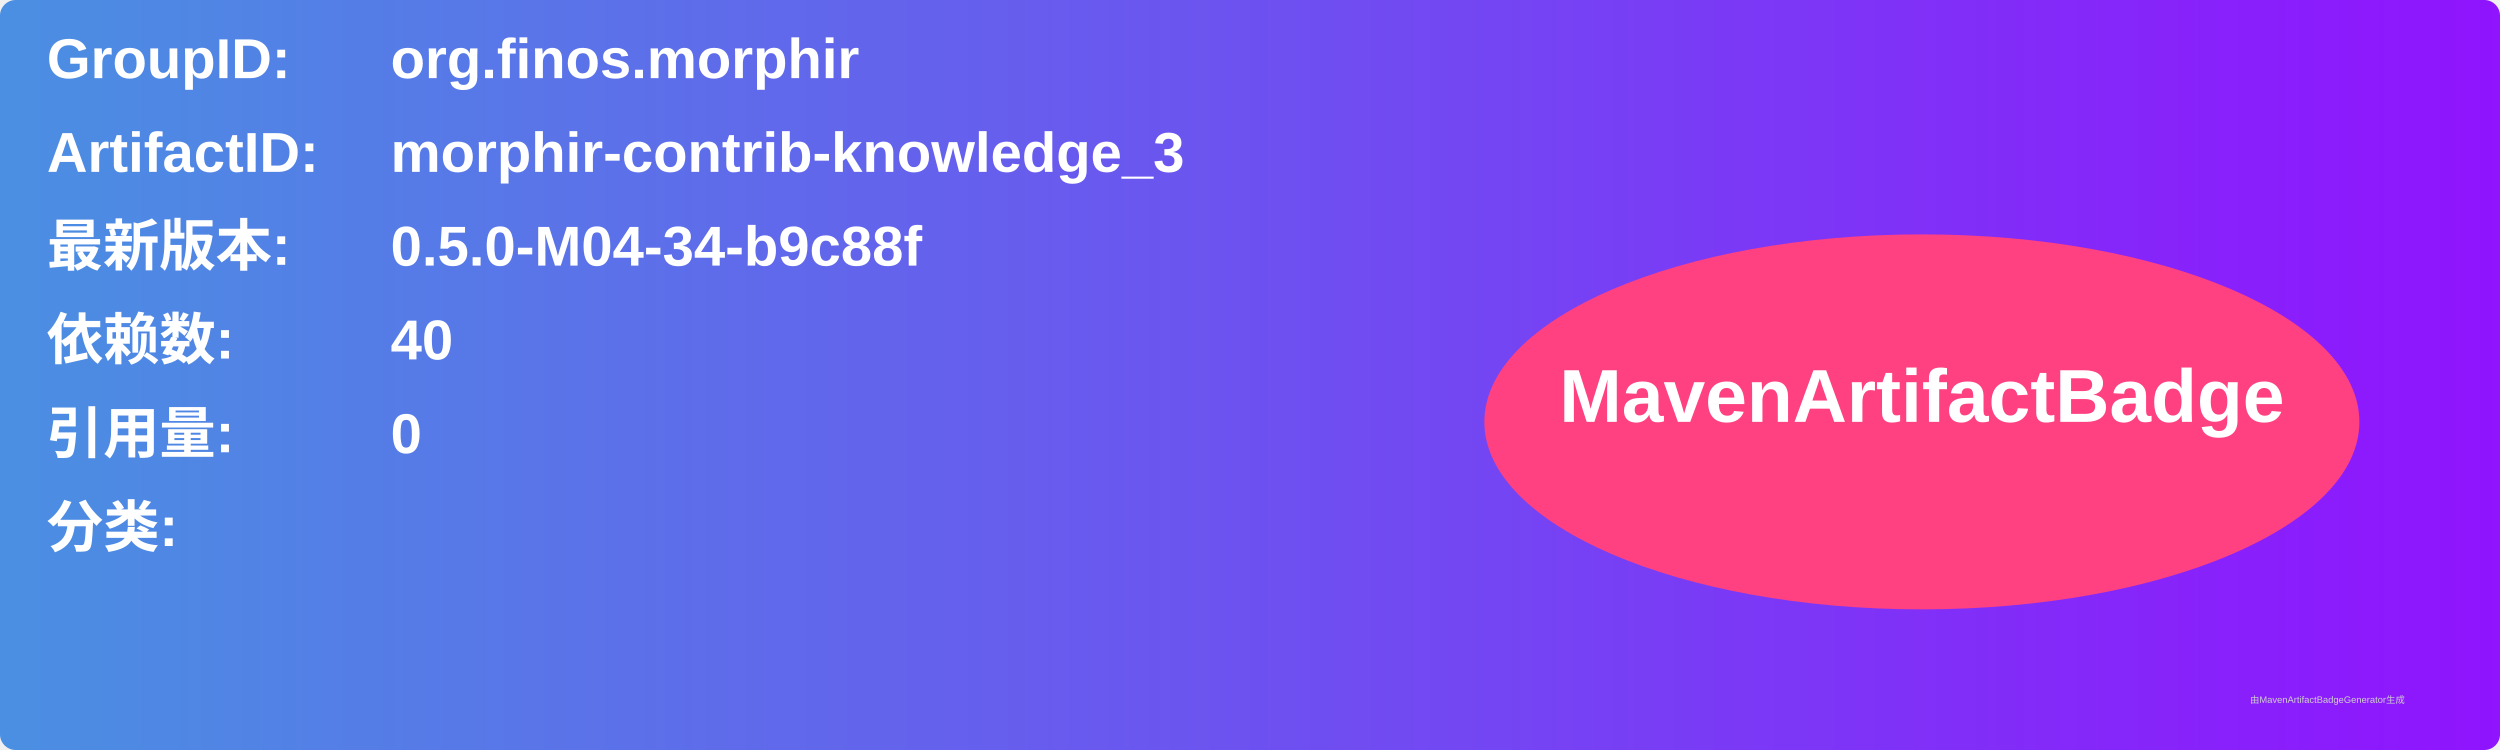
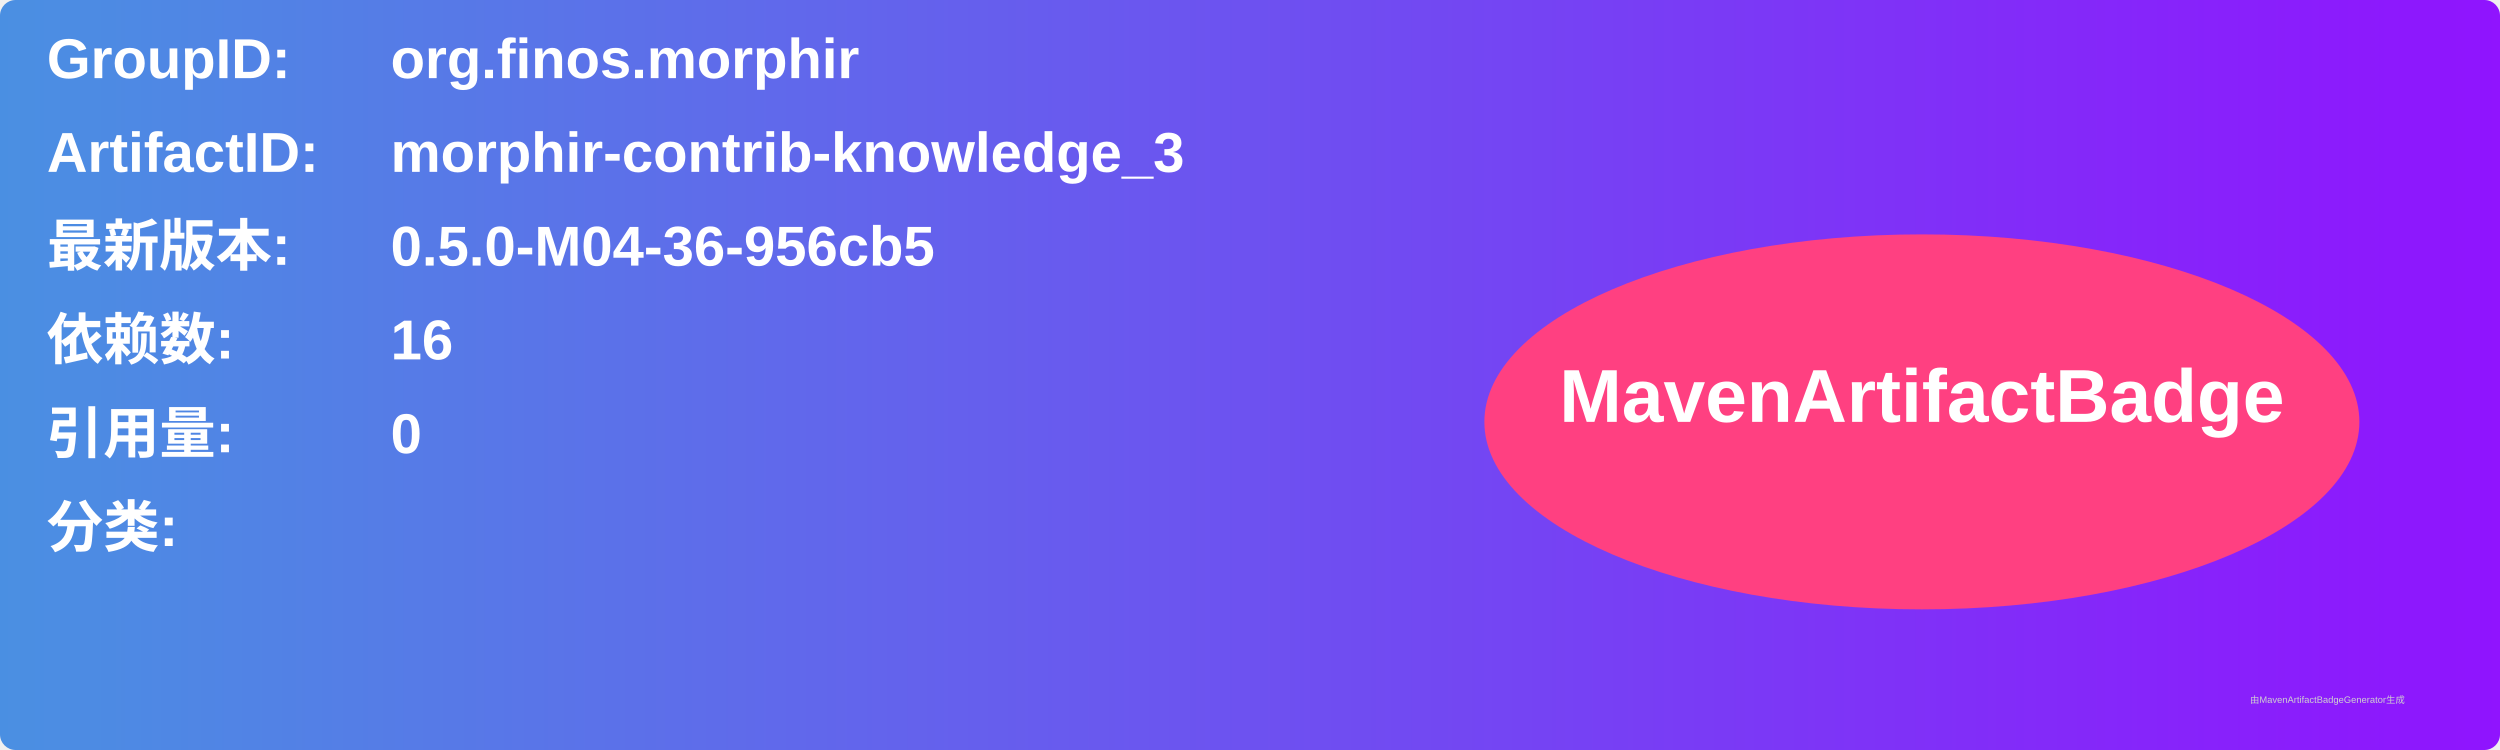
<svg xmlns="http://www.w3.org/2000/svg" width="800" height="240" viewBox="0 0 800 240">
  <linearGradient id="grad" x1="0%" y1="0%" x2="100%" y2="0%">
    <stop offset="0%" stop-color="#4a90e2" />
    <stop offset="100%" stop-color="#9013fe" />
  </linearGradient>
  <rect width="100%" height="100%" rx="5" ry="5" fill="url(#grad)" />
  <g transform="translate(15, 15)">
    <text x="0" y="10" font-family="Arial" font-size="18" fill="white" font-weight="bold" width="260">GroupID:</text>
    <text x="110" y="10" font-family="Arial" font-size="18" fill="white" font-weight="bold" width="460">org.finos.morphir</text>
    <text x="0" y="40" font-family="Arial" font-size="18" fill="white" font-weight="bold" width="260">ArtifactID:</text>
    <text x="110" y="40" font-family="Arial" font-size="18" fill="white" font-weight="bold" width="460">morphir-contrib-knowledge_3</text>
    <text x="0" y="70" font-family="Arial" font-size="18" fill="white" font-weight="bold">最新版本:</text>
    <text x="110" y="70" font-family="Arial" font-size="18" fill="white" font-weight="bold">
-       <tspan font-weight="bold">0.5.0-M04-34-b9c88f</tspan>
+       <tspan font-weight="bold">0.5.0-M04-36-956cb5</tspan>
    </text>
    <text x="0" y="100" font-family="Arial" font-size="18" fill="white" font-weight="bold">依赖数: </text>
    <text x="110" y="100" font-family="Arial" font-size="18" fill="white">
-       <tspan font-weight="bold">40</tspan>
+       <tspan font-weight="bold">16</tspan>
    </text>
    <text x="0" y="130" font-family="Arial" font-size="18" fill="white" font-weight="bold">引用量: </text>
    <text x="110" y="130" font-family="Arial" font-size="18" fill="white">
      <tspan font-weight="bold">0</tspan>
    </text>
    <text x="0" y="160" font-family="Arial" font-size="18" fill="white" font-weight="bold">分类:</text>
    <text x="10" y="190" font-family="Arial" font-size="10" fill="white">
      <tspan font-weight="bold" />
    </text>
    <ellipse cx="600" cy="120" rx="140" ry="60" fill="#ff4081" />
    <text x="600" y="120" text-anchor="middle" font-family="Arial" font-size="24" fill="white" font-weight="bold">MavenArtifactBadge</text>
  </g>
  <text x="720" y="225" font-family="Arial" font-size="3" fill="#d0d0d0">由MavenArtifactBadgeGenerator生成</text>
</svg>
